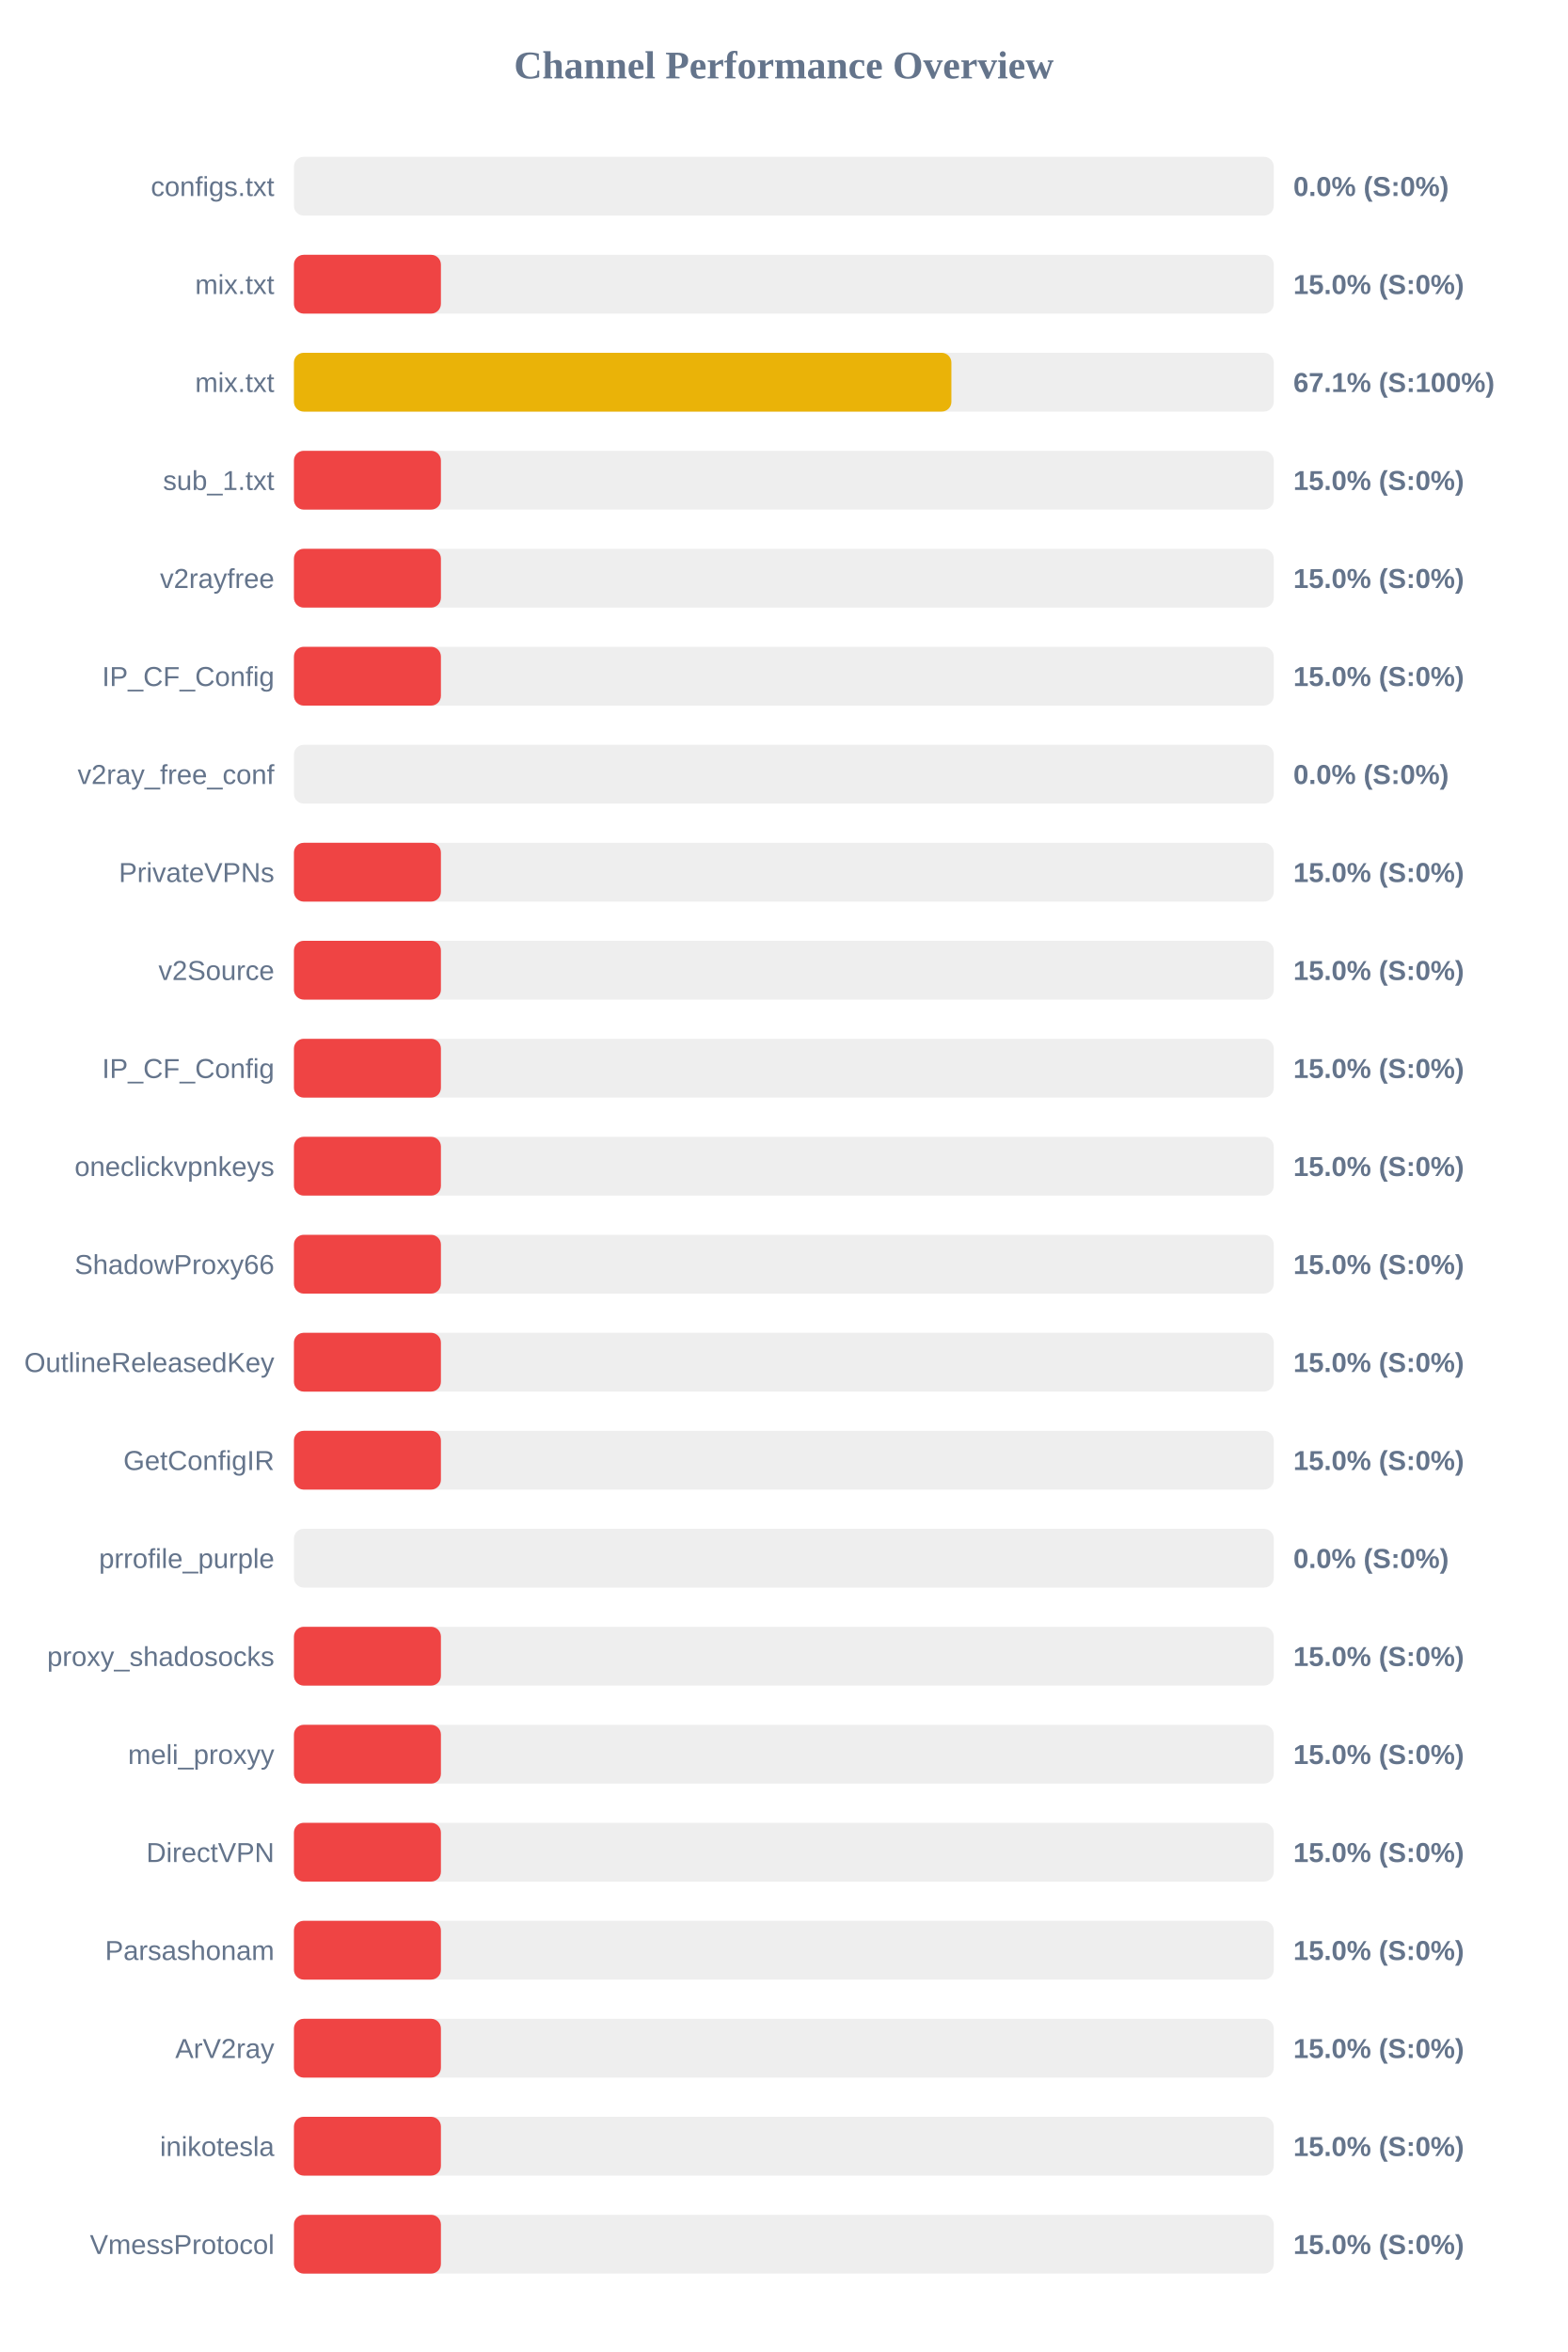
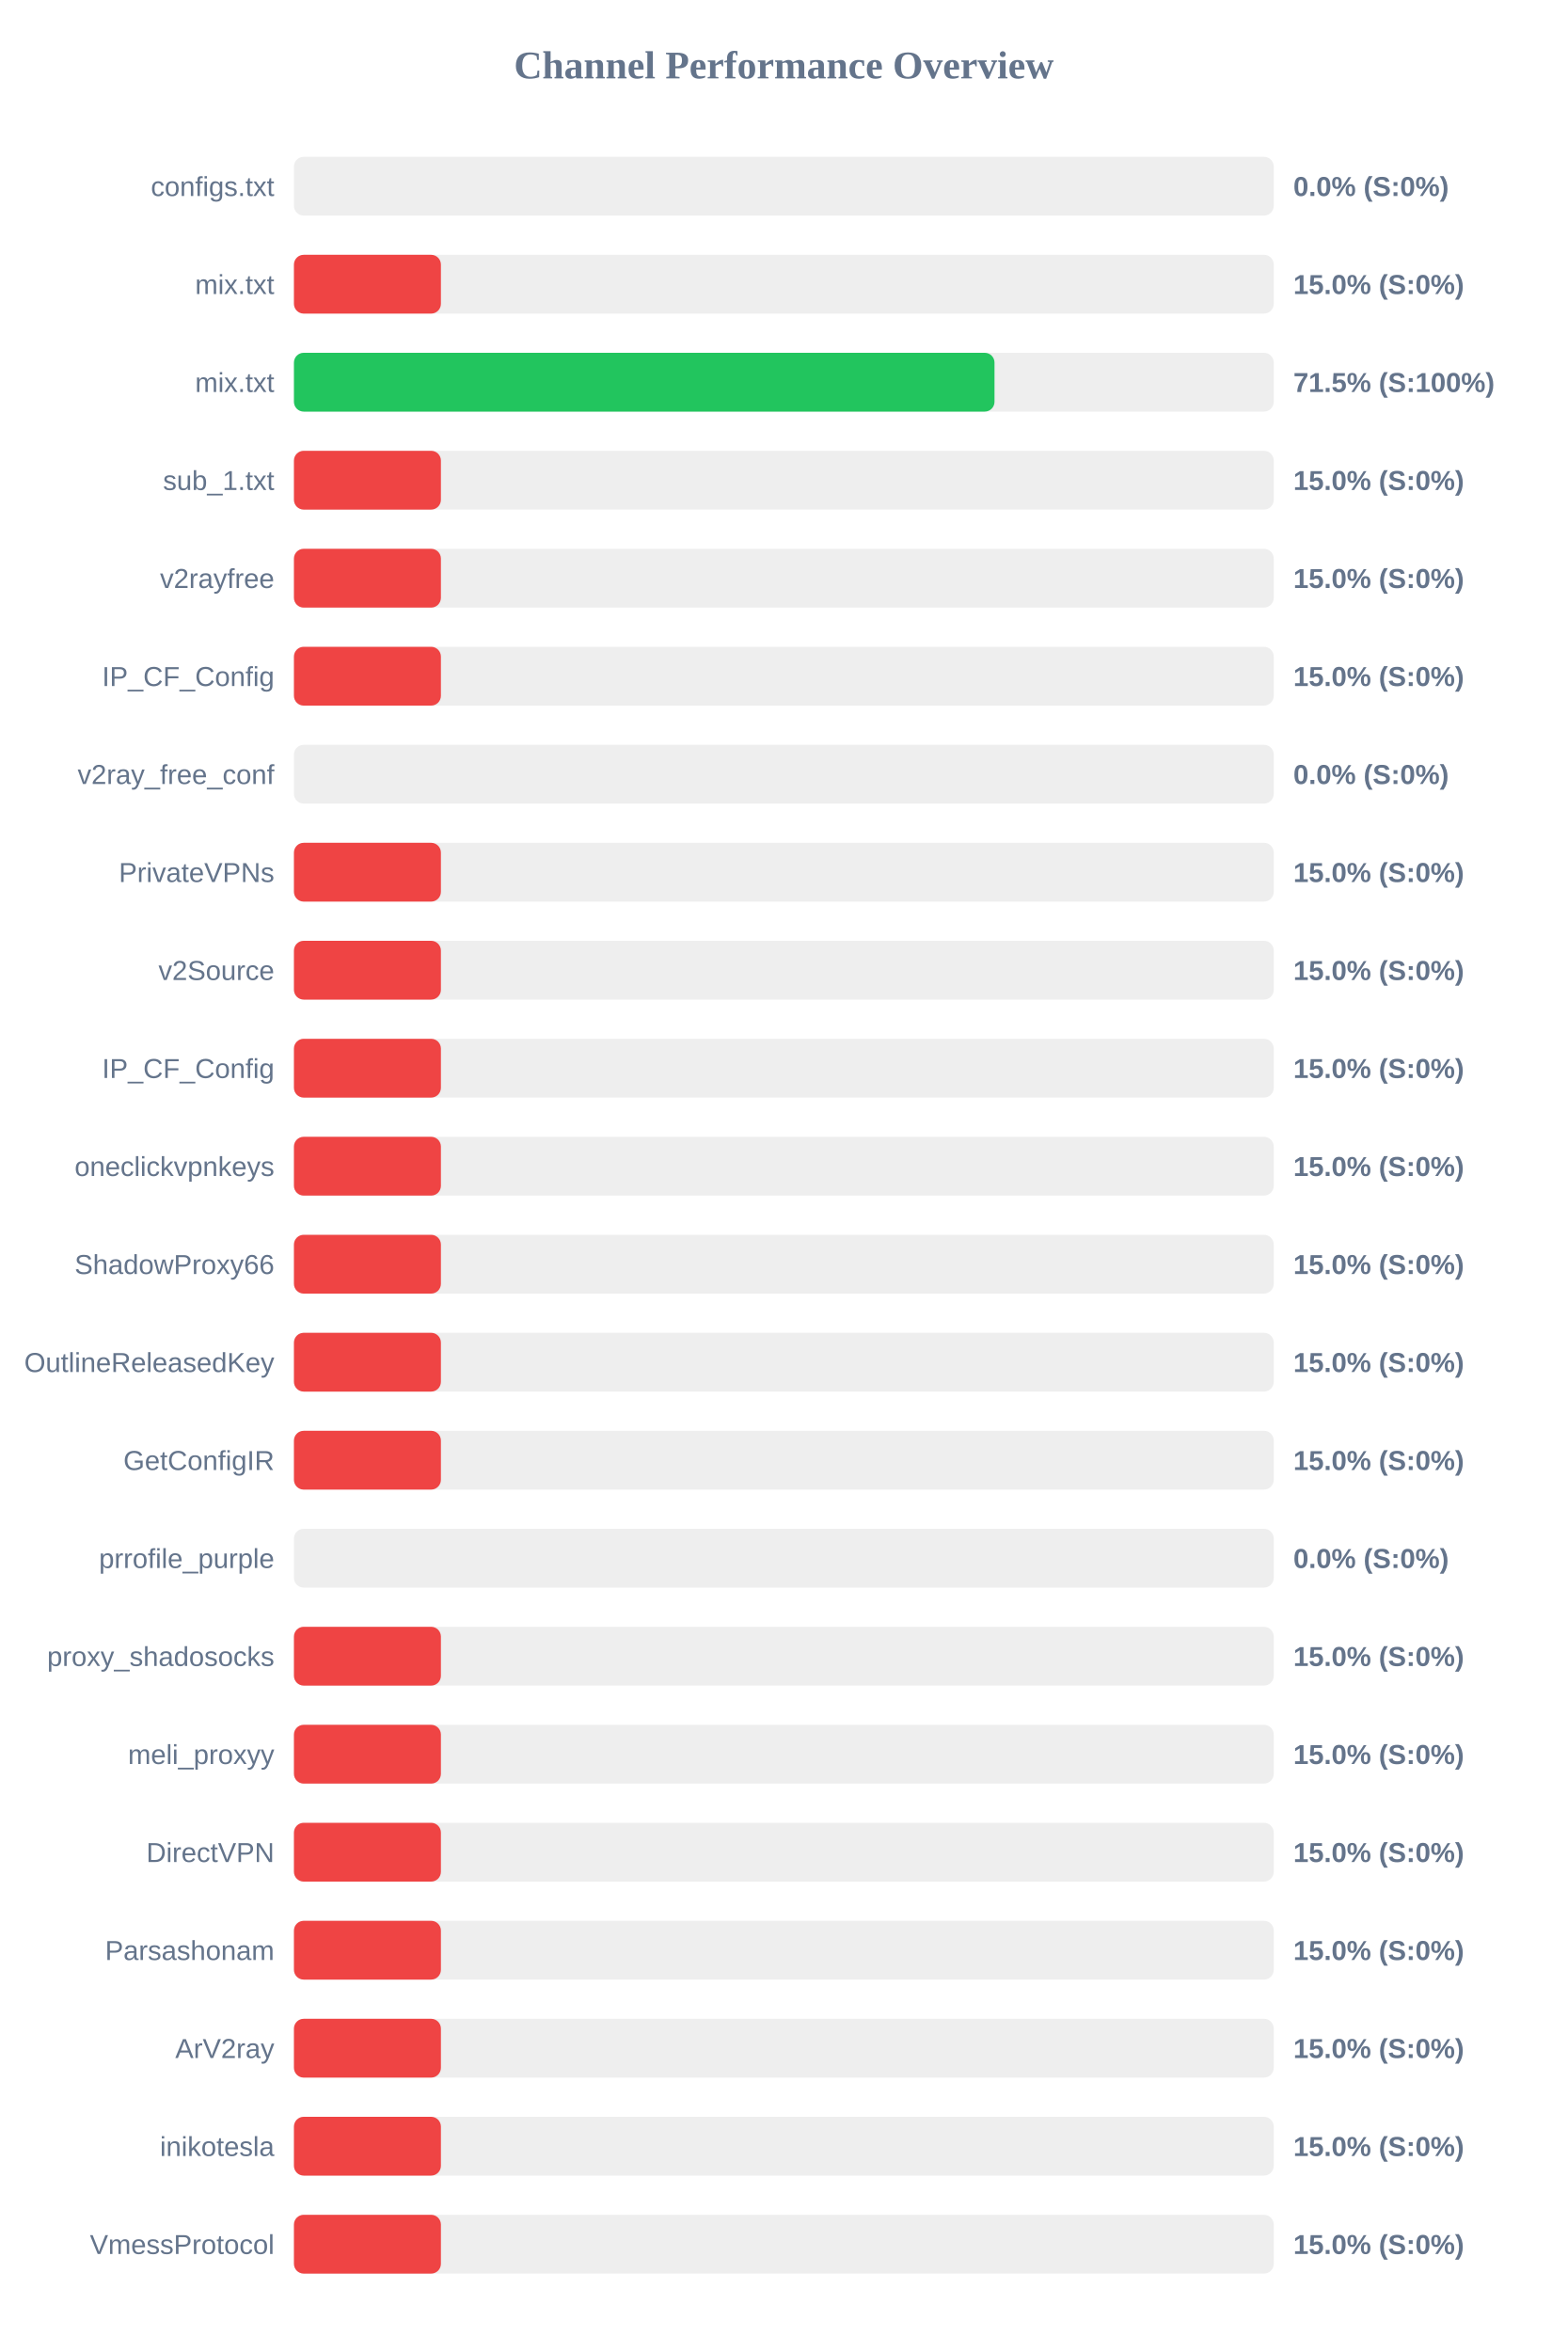
<svg xmlns="http://www.w3.org/2000/svg" width="800" height="1200" version="1.1">
  <style>
        .row { font: 14px Arial; fill: #64748b; }
        .score { font: bold 14px Arial; fill: #64748b; }
    </style>
  <text x="400" y="40" text-anchor="middle" font-size="20px" font-weight="bold" fill="#64748b">Channel Performance Overview</text>
  <rect x="150" y="80" width="500" height="30" fill="#eee" rx="5" />
  <rect x="150" y="80" width="0.0" height="30" fill="#ef4444" rx="5" />
  <text x="140" y="100" text-anchor="end" class="row">configs.txt</text>
  <text x="660" y="100" text-anchor="start" class="score">0.0% (S:0%)</text>
  <rect x="150" y="130" width="500" height="30" fill="#eee" rx="5" />
  <rect x="150" y="130" width="75.0" height="30" fill="#ef4444" rx="5" />
  <text x="140" y="150" text-anchor="end" class="row">mix.txt</text>
  <text x="660" y="150" text-anchor="start" class="score">15.0% (S:0%)</text>
  <rect x="150" y="180" width="500" height="30" fill="#eee" rx="5" />
-   <rect x="150" y="180" width="335.5" height="30" fill="#eab308" rx="5" />
+   <rect x="150" y="180" width="357.5" height="30" fill="#22c55e" rx="5" />
  <text x="140" y="200" text-anchor="end" class="row">mix.txt</text>
-   <text x="660" y="200" text-anchor="start" class="score">67.1% (S:100%)</text>
+   <text x="660" y="200" text-anchor="start" class="score">71.5% (S:100%)</text>
  <rect x="150" y="230" width="500" height="30" fill="#eee" rx="5" />
  <rect x="150" y="230" width="75.0" height="30" fill="#ef4444" rx="5" />
  <text x="140" y="250" text-anchor="end" class="row">sub_1.txt</text>
  <text x="660" y="250" text-anchor="start" class="score">15.0% (S:0%)</text>
  <rect x="150" y="280" width="500" height="30" fill="#eee" rx="5" />
  <rect x="150" y="280" width="75.0" height="30" fill="#ef4444" rx="5" />
  <text x="140" y="300" text-anchor="end" class="row">v2rayfree</text>
  <text x="660" y="300" text-anchor="start" class="score">15.0% (S:0%)</text>
  <rect x="150" y="330" width="500" height="30" fill="#eee" rx="5" />
  <rect x="150" y="330" width="75.0" height="30" fill="#ef4444" rx="5" />
  <text x="140" y="350" text-anchor="end" class="row">IP_CF_Config</text>
  <text x="660" y="350" text-anchor="start" class="score">15.0% (S:0%)</text>
  <rect x="150" y="380" width="500" height="30" fill="#eee" rx="5" />
  <rect x="150" y="380" width="0.0" height="30" fill="#ef4444" rx="5" />
  <text x="140" y="400" text-anchor="end" class="row">v2ray_free_conf</text>
  <text x="660" y="400" text-anchor="start" class="score">0.0% (S:0%)</text>
  <rect x="150" y="430" width="500" height="30" fill="#eee" rx="5" />
  <rect x="150" y="430" width="75.0" height="30" fill="#ef4444" rx="5" />
  <text x="140" y="450" text-anchor="end" class="row">PrivateVPNs</text>
  <text x="660" y="450" text-anchor="start" class="score">15.0% (S:0%)</text>
  <rect x="150" y="480" width="500" height="30" fill="#eee" rx="5" />
  <rect x="150" y="480" width="75.0" height="30" fill="#ef4444" rx="5" />
  <text x="140" y="500" text-anchor="end" class="row">v2Source</text>
  <text x="660" y="500" text-anchor="start" class="score">15.0% (S:0%)</text>
  <rect x="150" y="530" width="500" height="30" fill="#eee" rx="5" />
  <rect x="150" y="530" width="75.0" height="30" fill="#ef4444" rx="5" />
  <text x="140" y="550" text-anchor="end" class="row">IP_CF_Config</text>
  <text x="660" y="550" text-anchor="start" class="score">15.0% (S:0%)</text>
  <rect x="150" y="580" width="500" height="30" fill="#eee" rx="5" />
  <rect x="150" y="580" width="75.0" height="30" fill="#ef4444" rx="5" />
  <text x="140" y="600" text-anchor="end" class="row">oneclickvpnkeys</text>
  <text x="660" y="600" text-anchor="start" class="score">15.0% (S:0%)</text>
  <rect x="150" y="630" width="500" height="30" fill="#eee" rx="5" />
  <rect x="150" y="630" width="75.0" height="30" fill="#ef4444" rx="5" />
  <text x="140" y="650" text-anchor="end" class="row">ShadowProxy66</text>
  <text x="660" y="650" text-anchor="start" class="score">15.0% (S:0%)</text>
  <rect x="150" y="680" width="500" height="30" fill="#eee" rx="5" />
  <rect x="150" y="680" width="75.0" height="30" fill="#ef4444" rx="5" />
  <text x="140" y="700" text-anchor="end" class="row">OutlineReleasedKey</text>
  <text x="660" y="700" text-anchor="start" class="score">15.0% (S:0%)</text>
  <rect x="150" y="730" width="500" height="30" fill="#eee" rx="5" />
  <rect x="150" y="730" width="75.0" height="30" fill="#ef4444" rx="5" />
  <text x="140" y="750" text-anchor="end" class="row">GetConfigIR</text>
  <text x="660" y="750" text-anchor="start" class="score">15.0% (S:0%)</text>
  <rect x="150" y="780" width="500" height="30" fill="#eee" rx="5" />
  <rect x="150" y="780" width="0.0" height="30" fill="#ef4444" rx="5" />
  <text x="140" y="800" text-anchor="end" class="row">prrofile_purple</text>
  <text x="660" y="800" text-anchor="start" class="score">0.0% (S:0%)</text>
  <rect x="150" y="830" width="500" height="30" fill="#eee" rx="5" />
  <rect x="150" y="830" width="75.0" height="30" fill="#ef4444" rx="5" />
  <text x="140" y="850" text-anchor="end" class="row">proxy_shadosocks</text>
  <text x="660" y="850" text-anchor="start" class="score">15.0% (S:0%)</text>
  <rect x="150" y="880" width="500" height="30" fill="#eee" rx="5" />
  <rect x="150" y="880" width="75.0" height="30" fill="#ef4444" rx="5" />
  <text x="140" y="900" text-anchor="end" class="row">meli_proxyy</text>
  <text x="660" y="900" text-anchor="start" class="score">15.0% (S:0%)</text>
  <rect x="150" y="930" width="500" height="30" fill="#eee" rx="5" />
  <rect x="150" y="930" width="75.0" height="30" fill="#ef4444" rx="5" />
  <text x="140" y="950" text-anchor="end" class="row">DirectVPN</text>
  <text x="660" y="950" text-anchor="start" class="score">15.0% (S:0%)</text>
  <rect x="150" y="980" width="500" height="30" fill="#eee" rx="5" />
  <rect x="150" y="980" width="75.0" height="30" fill="#ef4444" rx="5" />
  <text x="140" y="1000" text-anchor="end" class="row">Parsashonam</text>
  <text x="660" y="1000" text-anchor="start" class="score">15.0% (S:0%)</text>
  <rect x="150" y="1030" width="500" height="30" fill="#eee" rx="5" />
  <rect x="150" y="1030" width="75.0" height="30" fill="#ef4444" rx="5" />
  <text x="140" y="1050" text-anchor="end" class="row">ArV2ray</text>
  <text x="660" y="1050" text-anchor="start" class="score">15.0% (S:0%)</text>
  <rect x="150" y="1080" width="500" height="30" fill="#eee" rx="5" />
  <rect x="150" y="1080" width="75.0" height="30" fill="#ef4444" rx="5" />
  <text x="140" y="1100" text-anchor="end" class="row">inikotesla</text>
  <text x="660" y="1100" text-anchor="start" class="score">15.0% (S:0%)</text>
  <rect x="150" y="1130" width="500" height="30" fill="#eee" rx="5" />
  <rect x="150" y="1130" width="75.0" height="30" fill="#ef4444" rx="5" />
  <text x="140" y="1150" text-anchor="end" class="row">VmessProtocol</text>
  <text x="660" y="1150" text-anchor="start" class="score">15.0% (S:0%)</text>
</svg>
